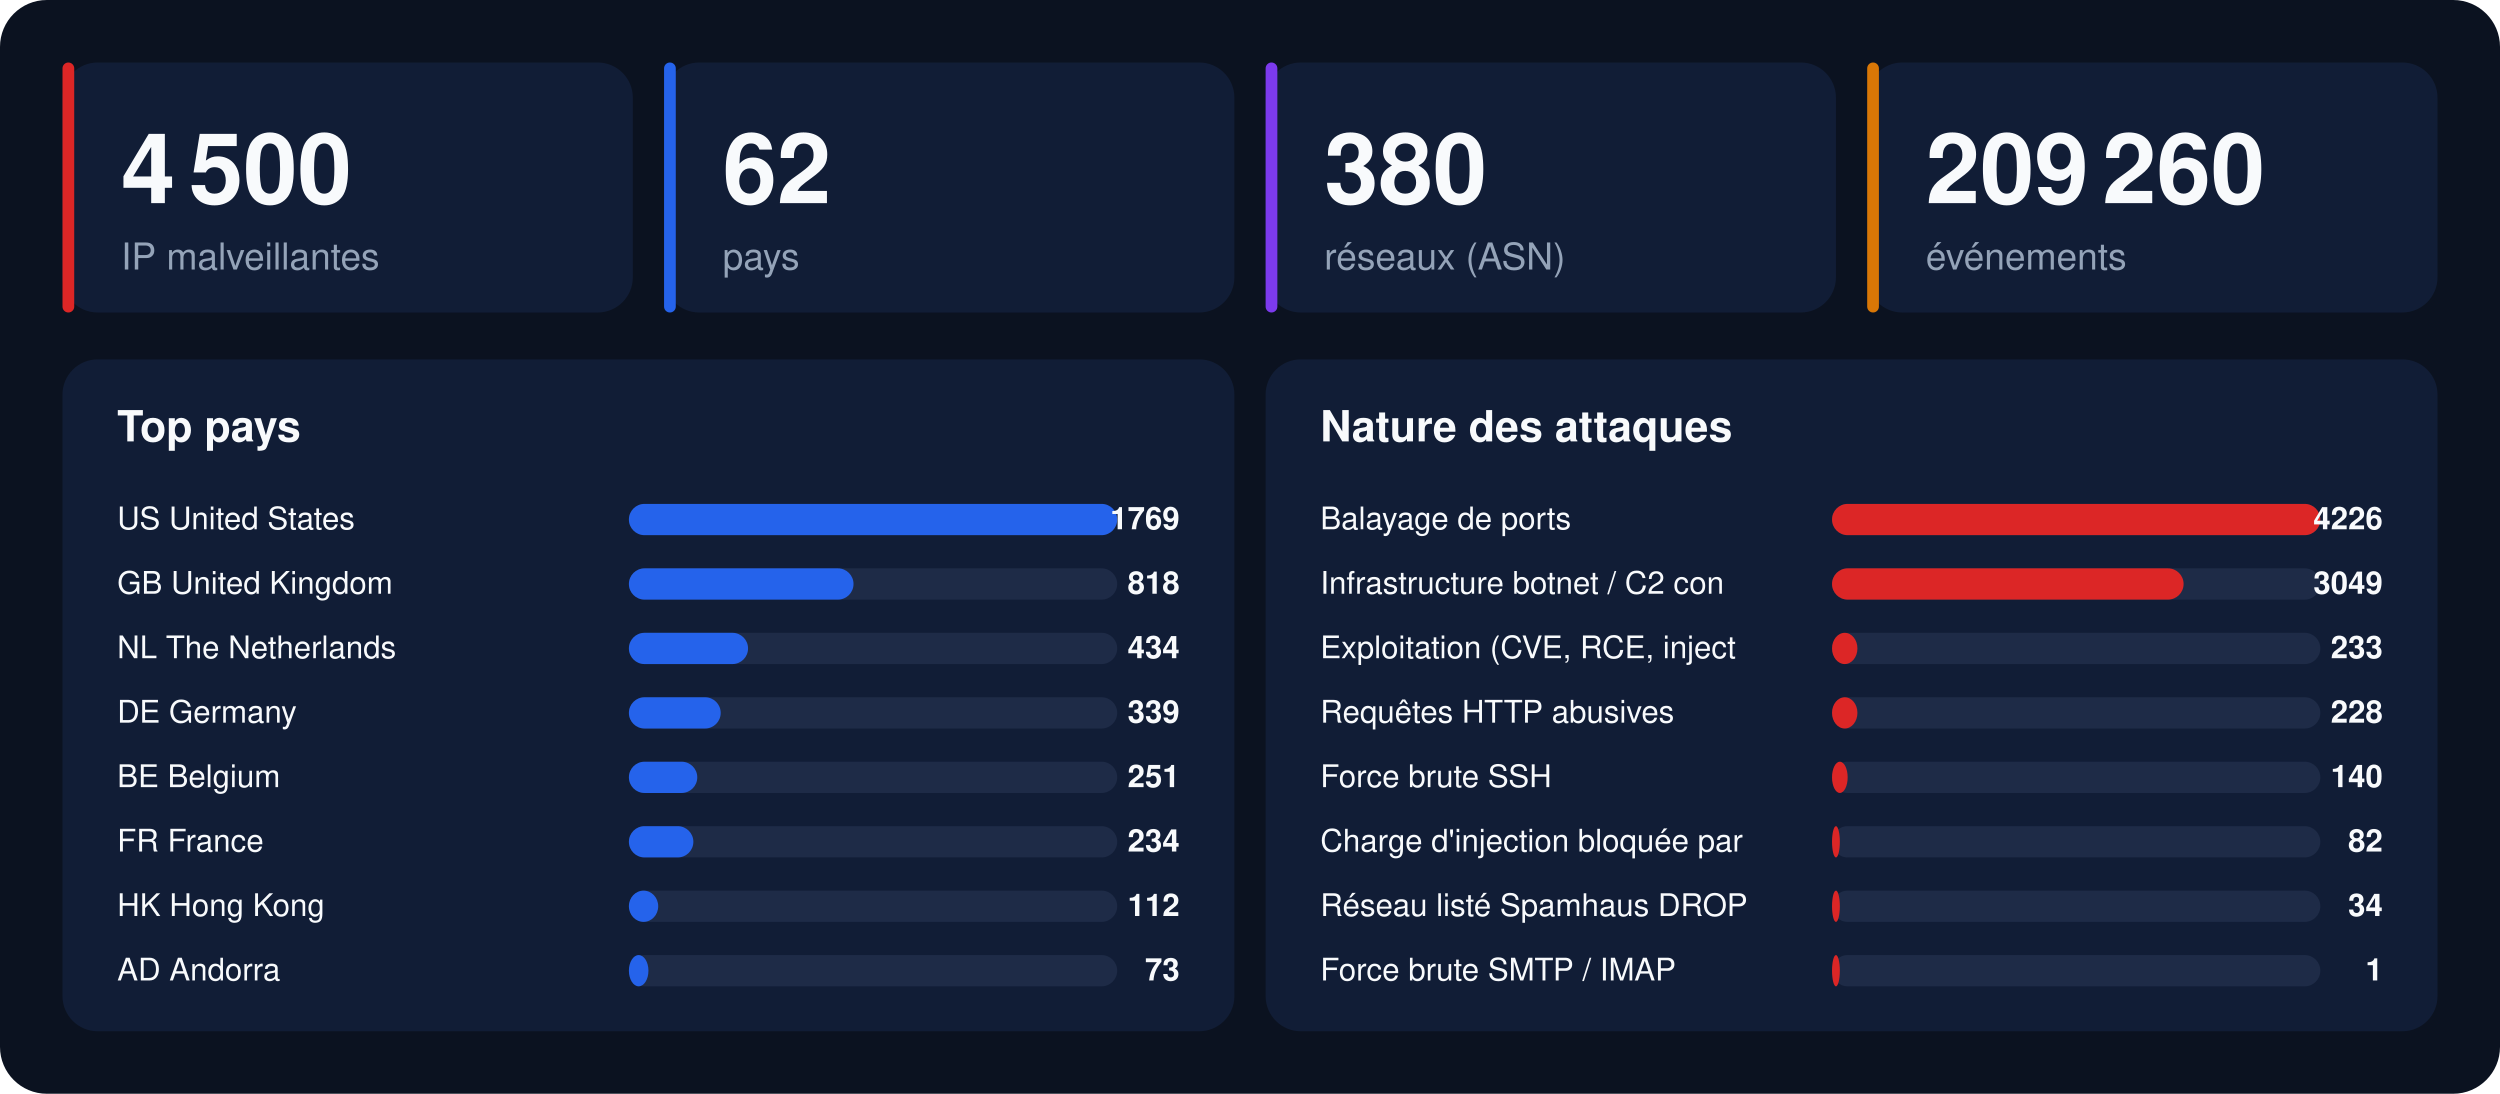
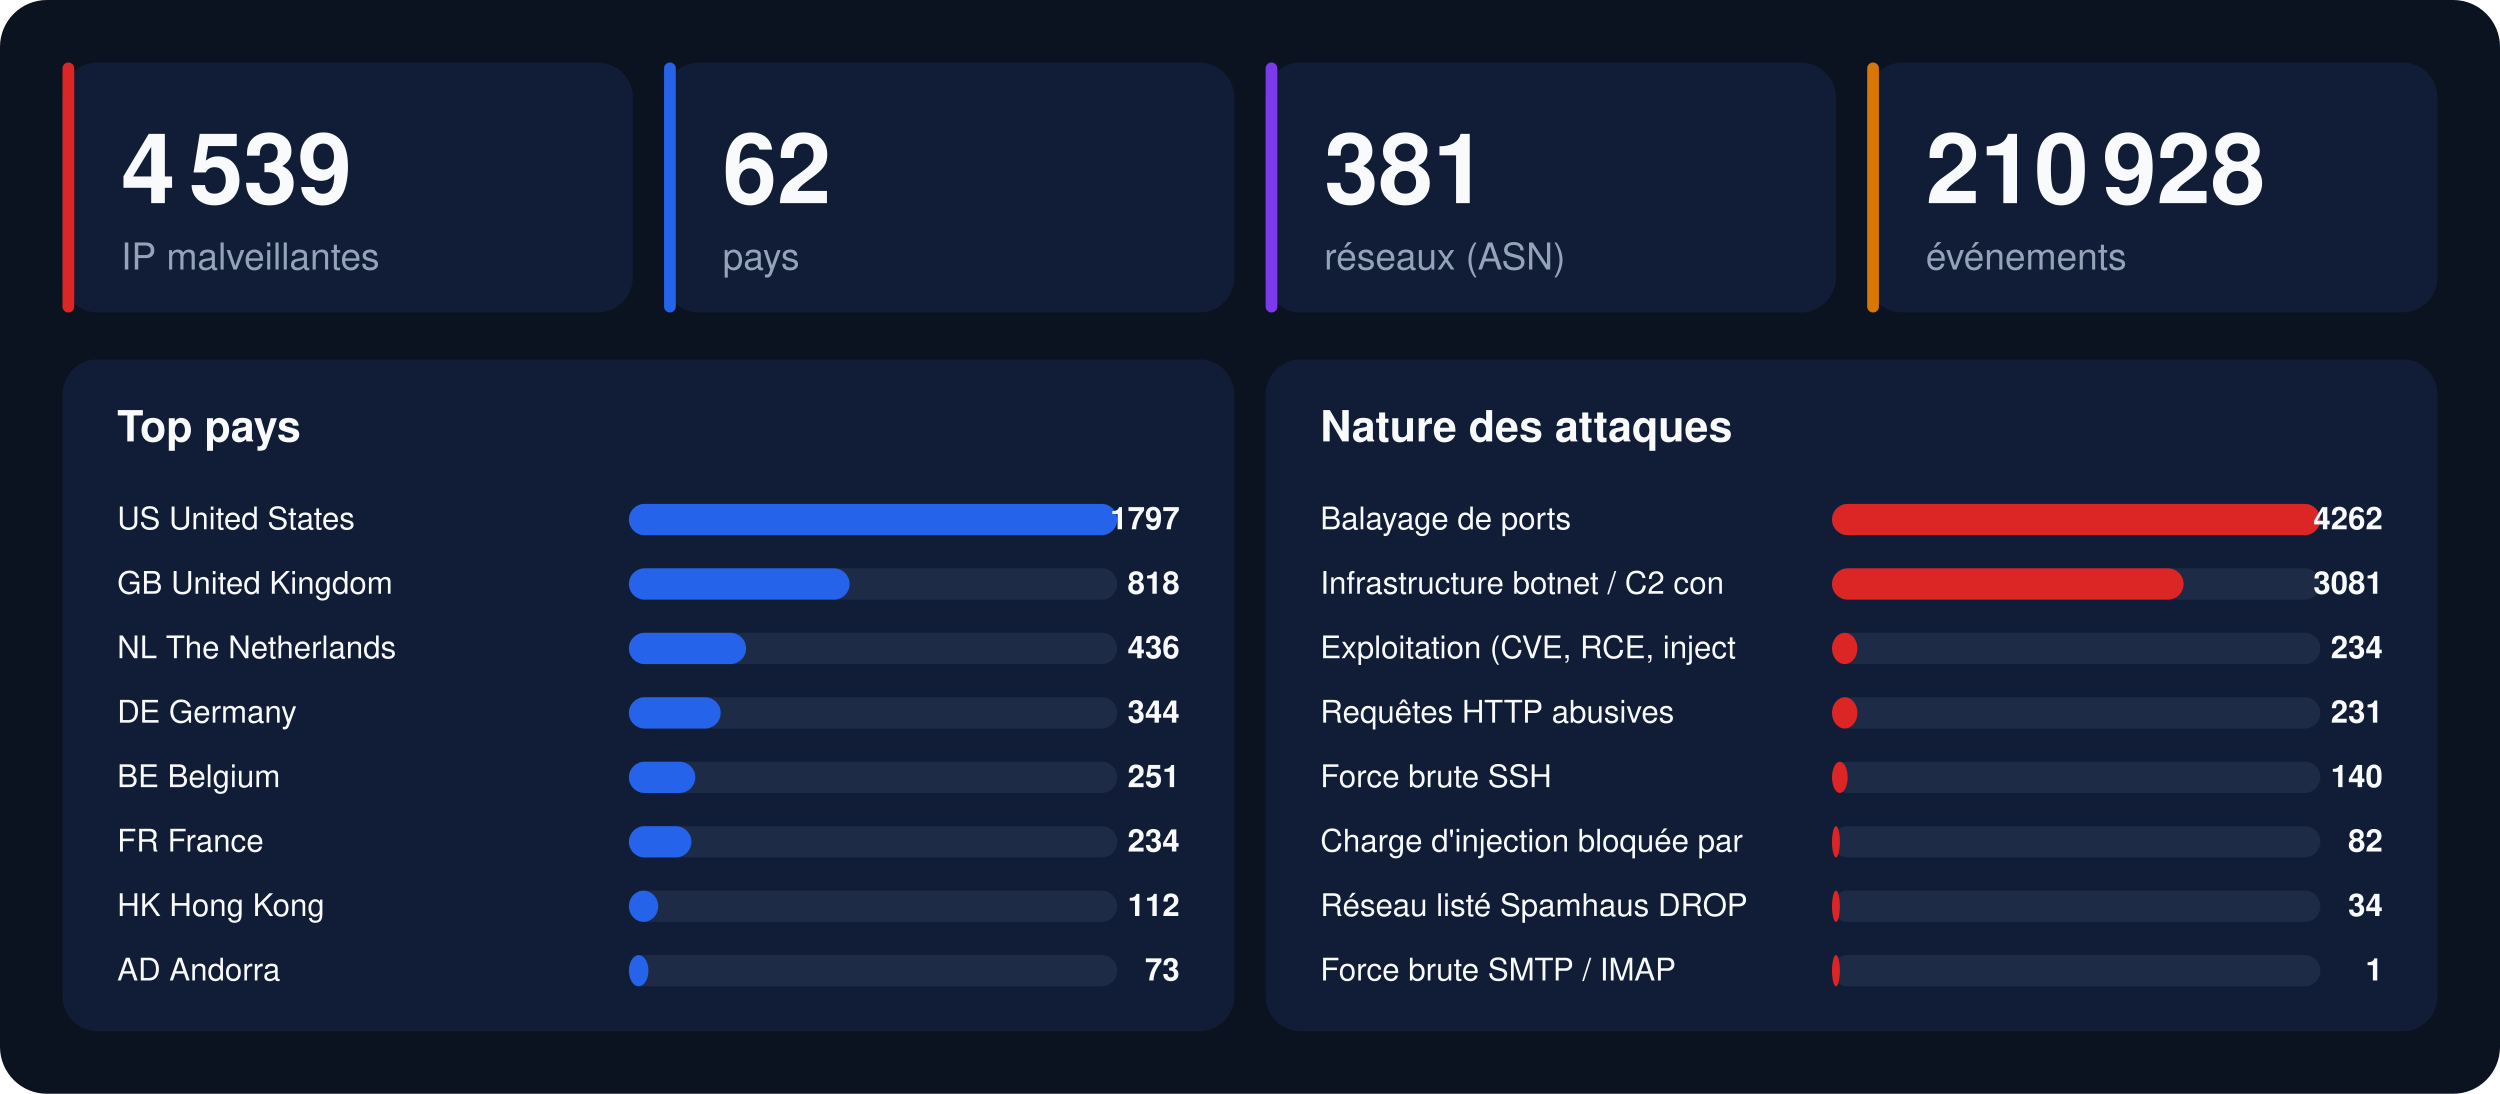
<svg xmlns="http://www.w3.org/2000/svg" width="1280" height="560" viewBox="0 0 1280 560" font-family="-apple-system,BlinkMacSystemFont,'Segoe UI',Helvetica,Arial,sans-serif">
  <rect width="1280" height="560" rx="24" fill="#0b1220" />
  <rect x="32" y="32" width="292" height="128" rx="18" fill="#111d36" />
  <rect x="32" y="32" width="6" height="128" rx="3" fill="#dc2626" />
-   <text x="62" y="104" font-size="50" font-weight="800" fill="#f8fafc">4 500</text>
+   <text x="62" y="104" font-size="50" font-weight="800" fill="#f8fafc">4 539</text>
  <text x="62" y="138" font-size="19" fill="#94a3b8">IP malveillantes</text>
  <rect x="340" y="32" width="292" height="128" rx="18" fill="#111d36" />
  <rect x="340" y="32" width="6" height="128" rx="3" fill="#2563eb" />
  <text x="370" y="104" font-size="50" font-weight="800" fill="#f8fafc">62</text>
  <text x="370" y="138" font-size="19" fill="#94a3b8">pays</text>
  <rect x="648" y="32" width="292" height="128" rx="18" fill="#111d36" />
  <rect x="648" y="32" width="6" height="128" rx="3" fill="#7c3aed" />
-   <text x="678" y="104" font-size="50" font-weight="800" fill="#f8fafc">380</text>
+   <text x="678" y="104" font-size="50" font-weight="800" fill="#f8fafc">381</text>
  <text x="678" y="138" font-size="19" fill="#94a3b8">réseaux (ASN)</text>
  <rect x="956" y="32" width="292" height="128" rx="18" fill="#111d36" />
  <rect x="956" y="32" width="6" height="128" rx="3" fill="#d97706" />
-   <text x="986" y="104" font-size="50" font-weight="800" fill="#f8fafc">209 260</text>
+   <text x="986" y="104" font-size="50" font-weight="800" fill="#f8fafc">210 928</text>
  <text x="986" y="138" font-size="19" fill="#94a3b8">événements</text>
  <rect x="32" y="184" width="600" height="344" rx="18" fill="#111d36" />
  <text x="60" y="226" font-size="22" font-weight="700" fill="#f8fafc">Top pays</text>
  <text x="60" y="271" font-size="16" fill="#f8fafc">US  United States</text>
  <rect x="322" y="258" width="250" height="16" rx="8" fill="#1e2b47" />
  <rect x="322" y="258" width="250" height="16" rx="8" fill="#2563eb" />
-   <text x="604" y="271" font-size="16" font-weight="700" text-anchor="end" fill="#f8fafc">1769</text>
+   <text x="604" y="271" font-size="16" font-weight="700" text-anchor="end" fill="#f8fafc">1797</text>
  <text x="60" y="304" font-size="16" fill="#f8fafc">GB  United Kingdom</text>
  <rect x="322" y="291" width="250" height="16" rx="8" fill="#1e2b47" />
-   <rect x="322" y="291" width="115" height="16" rx="8" fill="#2563eb" />
+   <rect x="322" y="291" width="113" height="16" rx="8" fill="#2563eb" />
  <text x="604" y="304" font-size="16" font-weight="700" text-anchor="end" fill="#f8fafc">818</text>
  <text x="60" y="337" font-size="16" fill="#f8fafc">NL  The Netherlands</text>
  <rect x="322" y="324" width="250" height="16" rx="8" fill="#1e2b47" />
-   <rect x="322" y="324" width="61" height="16" rx="8" fill="#2563eb" />
-   <text x="604" y="337" font-size="16" font-weight="700" text-anchor="end" fill="#f8fafc">434</text>
+   <rect x="322" y="324" width="60" height="16" rx="8" fill="#2563eb" />
+   <text x="604" y="337" font-size="16" font-weight="700" text-anchor="end" fill="#f8fafc">436</text>
  <text x="60" y="370" font-size="16" fill="#f8fafc">DE  Germany</text>
  <rect x="322" y="357" width="250" height="16" rx="8" fill="#1e2b47" />
  <rect x="322" y="357" width="47" height="16" rx="8" fill="#2563eb" />
-   <text x="604" y="370" font-size="16" font-weight="700" text-anchor="end" fill="#f8fafc">339</text>
+   <text x="604" y="370" font-size="16" font-weight="700" text-anchor="end" fill="#f8fafc">344</text>
  <text x="60" y="403" font-size="16" fill="#f8fafc">BE  Belgium</text>
  <rect x="322" y="390" width="250" height="16" rx="8" fill="#1e2b47" />
-   <rect x="322" y="390" width="35" height="16" rx="8" fill="#2563eb" />
+   <rect x="322" y="390" width="34" height="16" rx="8" fill="#2563eb" />
  <text x="604" y="403" font-size="16" font-weight="700" text-anchor="end" fill="#f8fafc">251</text>
  <text x="60" y="436" font-size="16" fill="#f8fafc">FR  France</text>
  <rect x="322" y="423" width="250" height="16" rx="8" fill="#1e2b47" />
-   <rect x="322" y="423" width="33" height="16" rx="8" fill="#2563eb" />
+   <rect x="322" y="423" width="32" height="16" rx="8" fill="#2563eb" />
  <text x="604" y="436" font-size="16" font-weight="700" text-anchor="end" fill="#f8fafc">234</text>
  <text x="60" y="469" font-size="16" fill="#f8fafc">HK  Hong Kong</text>
  <rect x="322" y="456" width="250" height="16" rx="8" fill="#1e2b47" />
  <rect x="322" y="456" width="15" height="16" rx="8" fill="#2563eb" />
  <text x="604" y="469" font-size="16" font-weight="700" text-anchor="end" fill="#f8fafc">112</text>
  <text x="60" y="502" font-size="16" fill="#f8fafc">AD  Andorra</text>
  <rect x="322" y="489" width="250" height="16" rx="8" fill="#1e2b47" />
  <rect x="322" y="489" width="10" height="16" rx="8" fill="#2563eb" />
  <text x="604" y="502" font-size="16" font-weight="700" text-anchor="end" fill="#f8fafc">73</text>
  <rect x="648" y="184" width="600" height="344" rx="18" fill="#111d36" />
  <text x="676" y="226" font-size="22" font-weight="700" fill="#f8fafc">Nature des attaques</text>
  <text x="676" y="271" font-size="16" fill="#f8fafc">Balayage de ports</text>
  <rect x="938" y="258" width="250" height="16" rx="8" fill="#1e2b47" />
  <rect x="938" y="258" width="250" height="16" rx="8" fill="#dc2626" />
-   <text x="1220" y="271" font-size="16" font-weight="700" text-anchor="end" fill="#f8fafc">4226</text>
+   <text x="1220" y="271" font-size="16" font-weight="700" text-anchor="end" fill="#f8fafc">4262</text>
  <text x="676" y="304" font-size="16" fill="#f8fafc">Infrastructure botnet / C2 con</text>
  <rect x="938" y="291" width="250" height="16" rx="8" fill="#1e2b47" />
  <rect x="938" y="291" width="180" height="16" rx="8" fill="#dc2626" />
-   <text x="1220" y="304" font-size="16" font-weight="700" text-anchor="end" fill="#f8fafc">3049</text>
+   <text x="1220" y="304" font-size="16" font-weight="700" text-anchor="end" fill="#f8fafc">3081</text>
  <text x="676" y="337" font-size="16" fill="#f8fafc">Exploitation (CVE, RCE, inject</text>
  <rect x="938" y="324" width="250" height="16" rx="8" fill="#1e2b47" />
  <rect x="938" y="324" width="13" height="16" rx="8" fill="#dc2626" />
-   <text x="1220" y="337" font-size="16" font-weight="700" text-anchor="end" fill="#f8fafc">233</text>
+   <text x="1220" y="337" font-size="16" font-weight="700" text-anchor="end" fill="#f8fafc">234</text>
  <text x="676" y="370" font-size="16" fill="#f8fafc">Requêtes HTTP abusives</text>
  <rect x="938" y="357" width="250" height="16" rx="8" fill="#1e2b47" />
  <rect x="938" y="357" width="13" height="16" rx="8" fill="#dc2626" />
-   <text x="1220" y="370" font-size="16" font-weight="700" text-anchor="end" fill="#f8fafc">228</text>
+   <text x="1220" y="370" font-size="16" font-weight="700" text-anchor="end" fill="#f8fafc">231</text>
  <text x="676" y="403" font-size="16" fill="#f8fafc">Force brute SSH</text>
  <rect x="938" y="390" width="250" height="16" rx="8" fill="#1e2b47" />
  <rect x="938" y="390" width="8" height="16" rx="8" fill="#dc2626" />
  <text x="1220" y="403" font-size="16" font-weight="700" text-anchor="end" fill="#f8fafc">140</text>
  <text x="676" y="436" font-size="16" fill="#f8fafc">Charge d'injection bloquée par</text>
  <rect x="938" y="423" width="250" height="16" rx="8" fill="#1e2b47" />
  <rect x="938" y="423" width="4" height="16" rx="8" fill="#dc2626" />
  <text x="1220" y="436" font-size="16" font-weight="700" text-anchor="end" fill="#f8fafc">82</text>
  <text x="676" y="469" font-size="16" fill="#f8fafc">Réseau listé Spamhaus DROP</text>
  <rect x="938" y="456" width="250" height="16" rx="8" fill="#1e2b47" />
  <rect x="938" y="456" width="4" height="16" rx="8" fill="#dc2626" />
  <text x="1220" y="469" font-size="16" font-weight="700" text-anchor="end" fill="#f8fafc">34</text>
  <text x="676" y="502" font-size="16" fill="#f8fafc">Force brute SMTP / IMAP</text>
  <rect x="938" y="489" width="250" height="16" rx="8" fill="#1e2b47" />
  <rect x="938" y="489" width="4" height="16" rx="8" fill="#dc2626" />
  <text x="1220" y="502" font-size="16" font-weight="700" text-anchor="end" fill="#f8fafc">1</text>
</svg>
